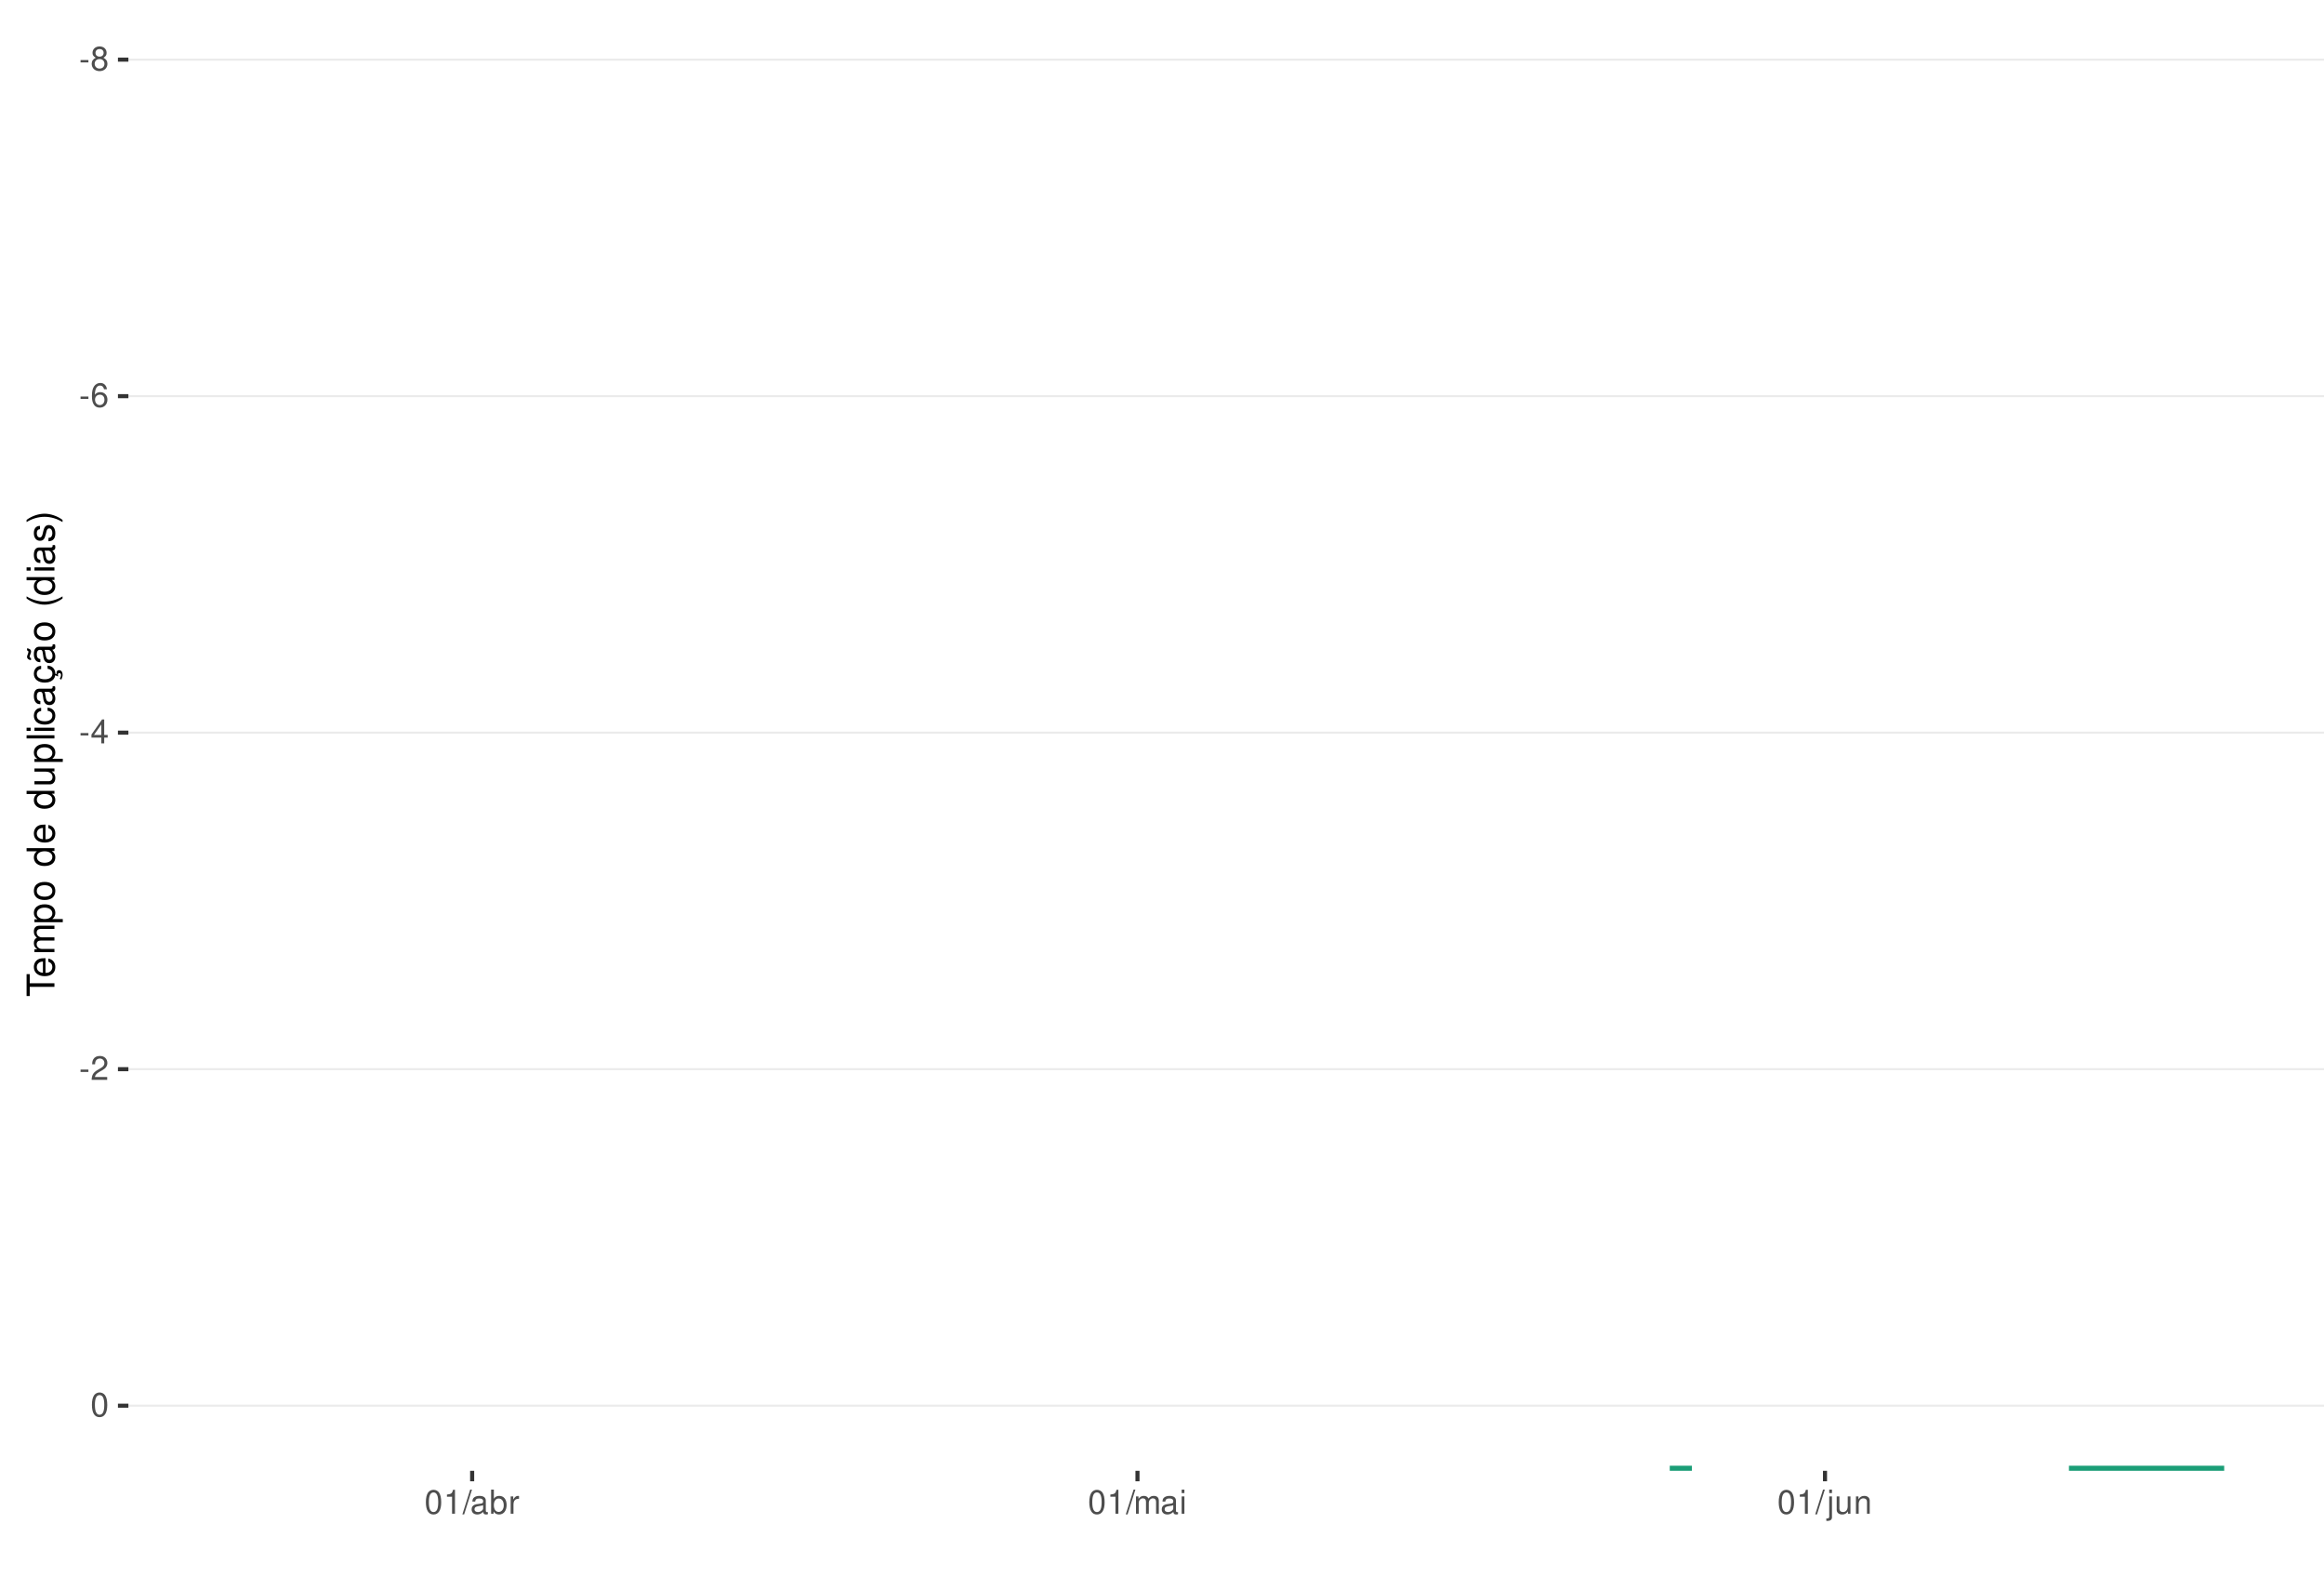
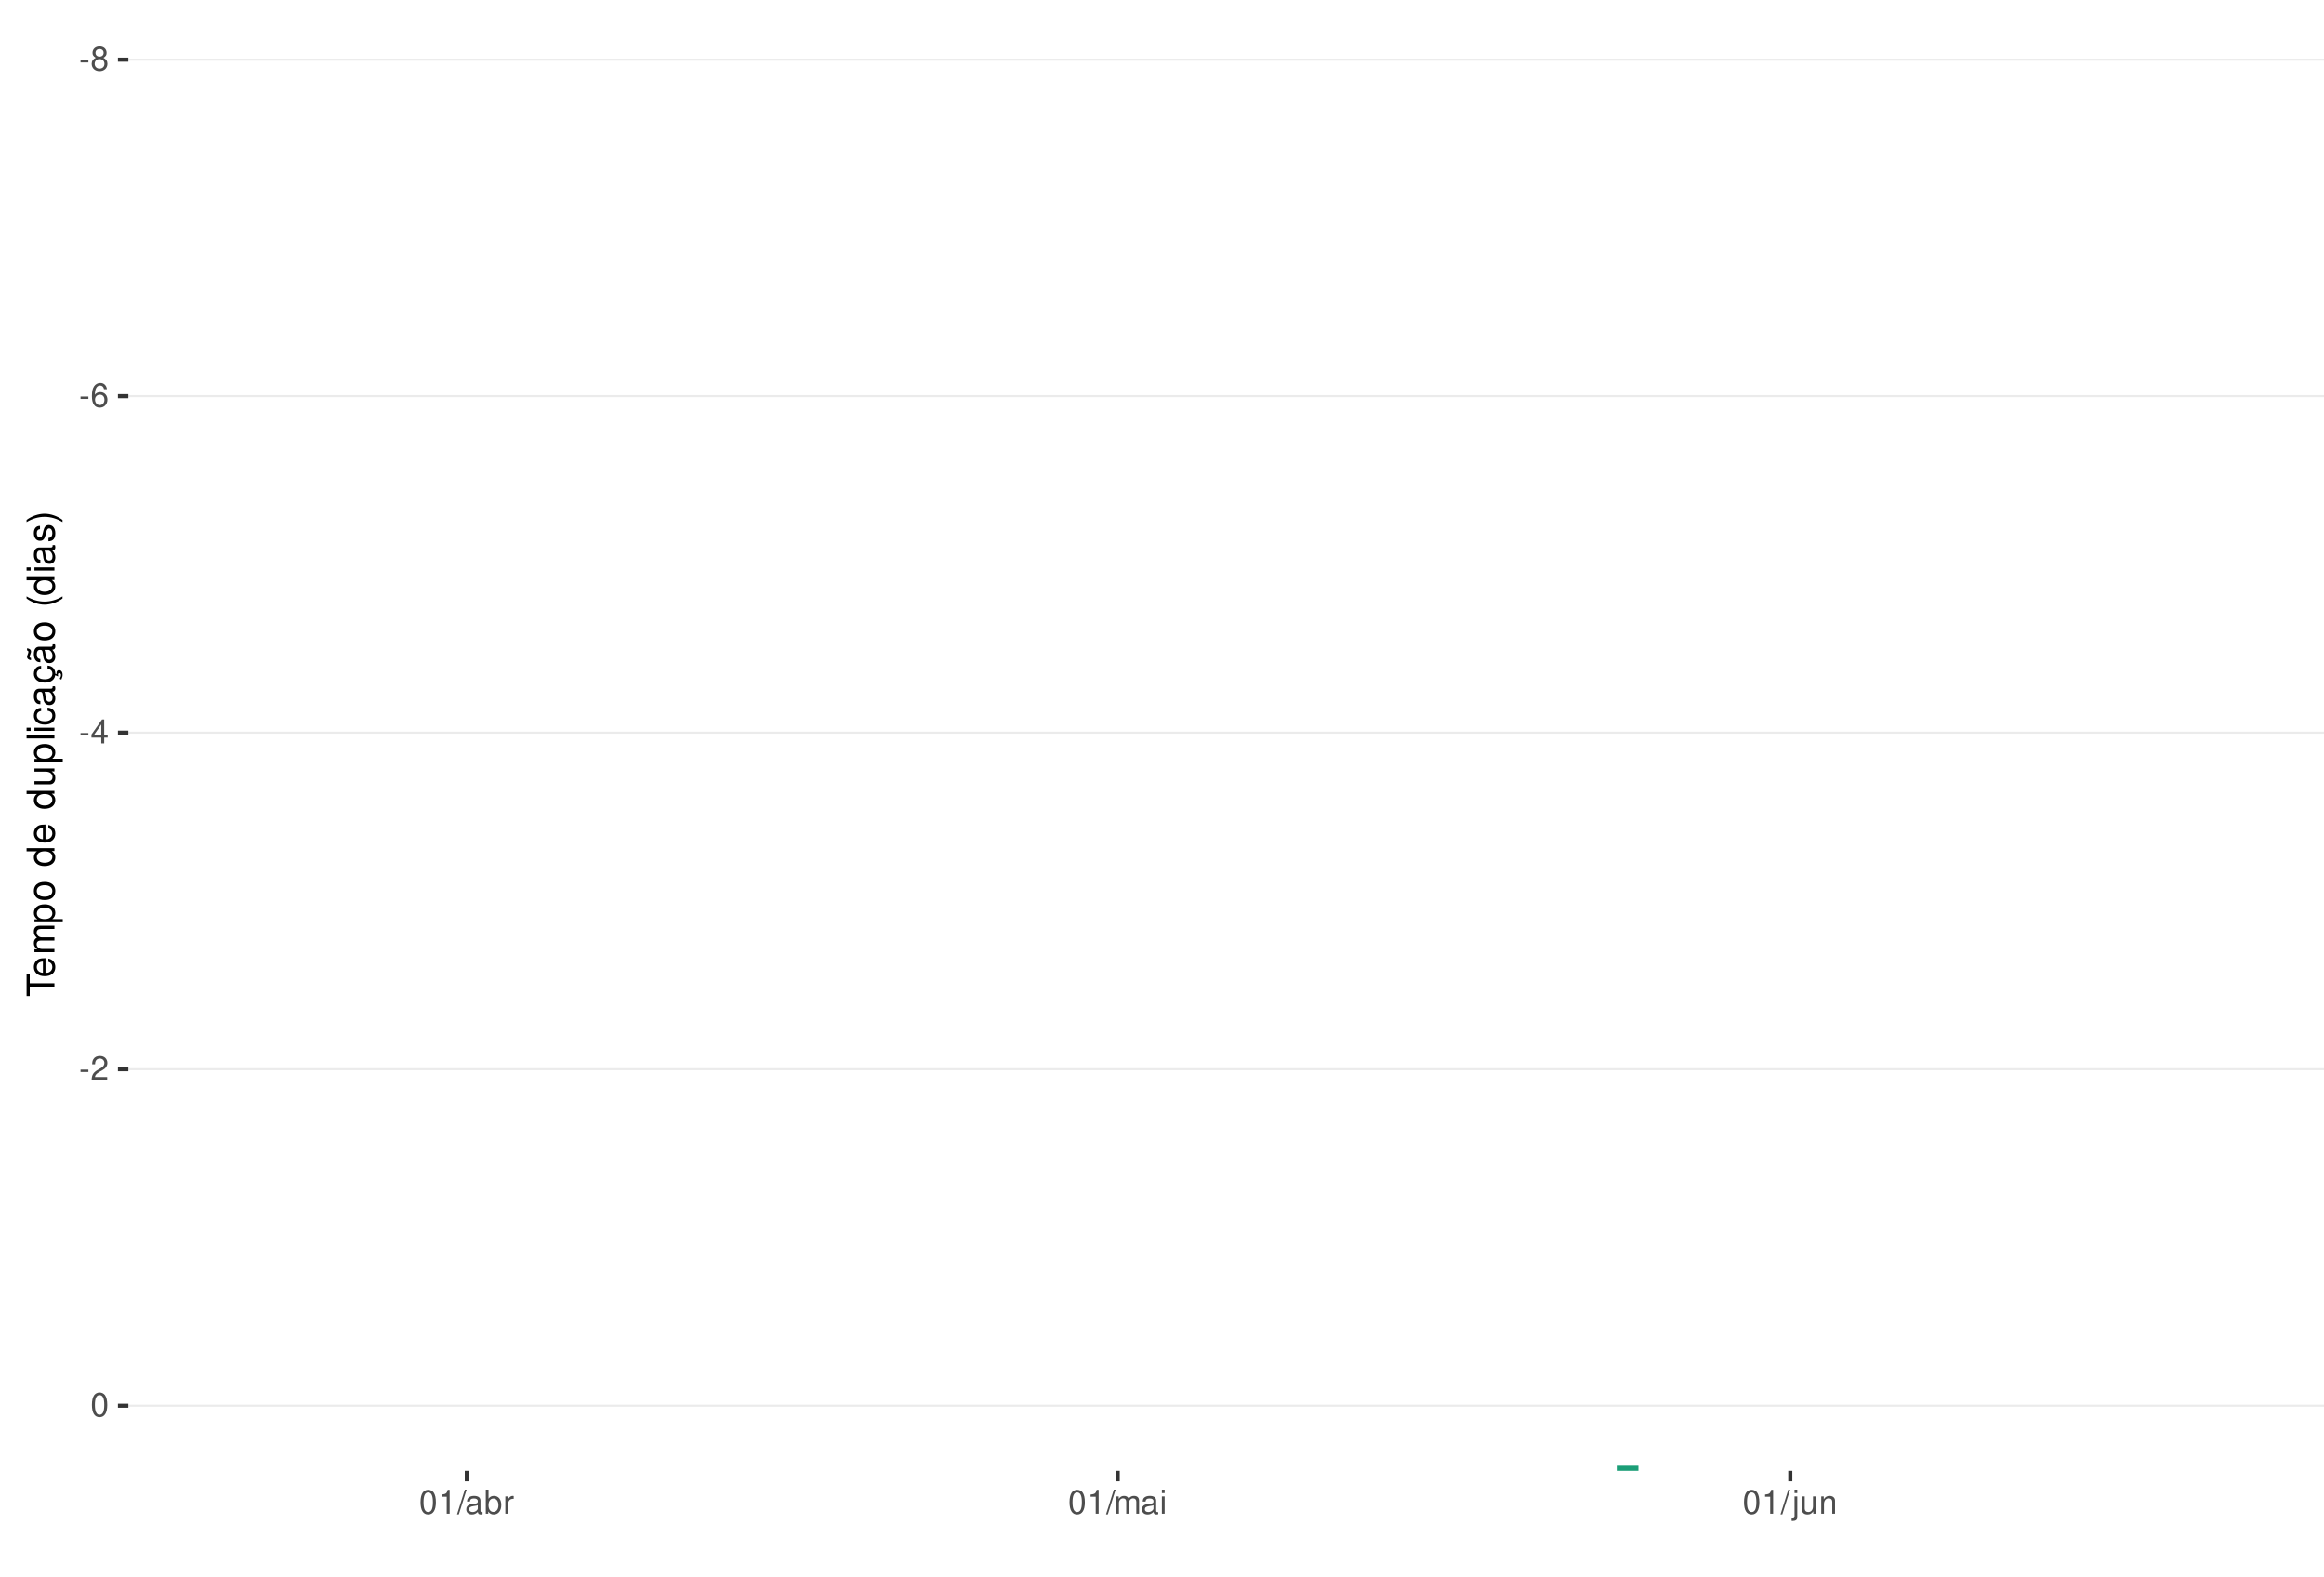
<svg xmlns="http://www.w3.org/2000/svg" xmlns:xlink="http://www.w3.org/1999/xlink" width="609pt" height="413pt" viewBox="0 0 609 413" version="1.1">
  <defs>
    <g>
      <symbol overflow="visible" id="glyph0-0">
        <path style="stroke:none;" d="" />
      </symbol>
      <symbol overflow="visible" id="glyph0-1">
        <path style="stroke:none;" d="M 2.453 -2.703 L 0.391 -2.703 L 0.391 -2.078 L 2.453 -2.078 Z M 2.453 -2.703 " />
      </symbol>
      <symbol overflow="visible" id="glyph0-2">
        <path style="stroke:none;" d="M 3.391 -3.297 C 4.031 -3.688 4.219 -4 4.219 -4.594 C 4.219 -5.578 3.469 -6.266 2.375 -6.266 C 1.297 -6.266 0.531 -5.578 0.531 -4.594 C 0.531 -4 0.734 -3.703 1.375 -3.297 C 0.672 -2.938 0.312 -2.438 0.312 -1.734 C 0.312 -0.594 1.156 0.203 2.375 0.203 C 3.594 0.203 4.438 -0.594 4.438 -1.734 C 4.438 -2.438 4.094 -2.938 3.391 -3.297 Z M 2.375 -5.578 C 3.031 -5.578 3.438 -5.188 3.438 -4.578 C 3.438 -3.984 3.016 -3.594 2.375 -3.594 C 1.734 -3.594 1.312 -3.984 1.312 -4.594 C 1.312 -5.188 1.734 -5.578 2.375 -5.578 Z M 2.375 -2.953 C 3.141 -2.953 3.656 -2.453 3.656 -1.719 C 3.656 -0.969 3.156 -0.469 2.359 -0.469 C 1.625 -0.469 1.094 -0.984 1.094 -1.719 C 1.094 -2.453 1.609 -2.953 2.375 -2.953 Z M 2.375 -2.953 " />
      </symbol>
      <symbol overflow="visible" id="glyph0-3">
        <path style="stroke:none;" d="M 4.312 -4.625 C 4.156 -5.656 3.5 -6.266 2.578 -6.266 C 1.891 -6.266 1.297 -5.922 0.922 -5.359 C 0.531 -4.75 0.375 -3.984 0.375 -2.859 C 0.375 -1.797 0.516 -1.141 0.891 -0.578 C 1.219 -0.062 1.75 0.203 2.438 0.203 C 3.594 0.203 4.438 -0.672 4.438 -1.891 C 4.438 -3.047 3.656 -3.859 2.562 -3.859 C 1.953 -3.859 1.484 -3.641 1.156 -3.172 C 1.156 -4.719 1.641 -5.578 2.516 -5.578 C 3.062 -5.578 3.422 -5.234 3.547 -4.625 Z M 2.469 -3.188 C 3.203 -3.188 3.656 -2.672 3.656 -1.828 C 3.656 -1.047 3.141 -0.469 2.438 -0.469 C 1.734 -0.469 1.188 -1.078 1.188 -1.875 C 1.188 -2.656 1.719 -3.188 2.469 -3.188 Z M 2.469 -3.188 " />
      </symbol>
      <symbol overflow="visible" id="glyph0-4">
        <path style="stroke:none;" d="M 2.828 -1.516 L 2.828 0 L 3.594 0 L 3.594 -1.516 L 4.5 -1.516 L 4.5 -2.203 L 3.594 -2.203 L 3.594 -6.266 L 3.031 -6.266 L 0.25 -2.312 L 0.25 -1.516 Z M 2.828 -2.203 L 0.906 -2.203 L 2.828 -4.953 Z M 2.828 -2.203 " />
      </symbol>
      <symbol overflow="visible" id="glyph0-5">
        <path style="stroke:none;" d="M 4.375 -0.75 L 1.156 -0.75 C 1.234 -1.266 1.5 -1.594 2.266 -2.062 L 3.125 -2.547 C 3.984 -3.016 4.422 -3.656 4.422 -4.438 C 4.422 -4.953 4.219 -5.438 3.859 -5.781 C 3.484 -6.109 3.031 -6.266 2.453 -6.266 C 1.672 -6.266 1.094 -5.984 0.766 -5.438 C 0.547 -5.109 0.453 -4.719 0.438 -4.094 L 1.188 -4.094 C 1.219 -4.516 1.266 -4.766 1.375 -4.984 C 1.578 -5.359 1.969 -5.594 2.438 -5.594 C 3.125 -5.594 3.641 -5.094 3.641 -4.422 C 3.641 -3.906 3.359 -3.484 2.812 -3.172 L 2.016 -2.703 C 0.734 -1.969 0.359 -1.375 0.297 -0.016 L 4.375 -0.016 Z M 4.375 -0.75 " />
      </symbol>
      <symbol overflow="visible" id="glyph0-6">
        <path style="stroke:none;" d="M 2.375 -6.266 C 1.812 -6.266 1.297 -6 0.969 -5.578 C 0.578 -5.016 0.375 -4.188 0.375 -3.031 C 0.375 -0.922 1.062 0.203 2.375 0.203 C 3.672 0.203 4.391 -0.922 4.391 -2.984 C 4.391 -4.188 4.203 -5 3.797 -5.578 C 3.469 -6 2.953 -6.266 2.375 -6.266 Z M 2.375 -5.578 C 3.203 -5.578 3.609 -4.75 3.609 -3.047 C 3.609 -1.266 3.219 -0.438 2.359 -0.438 C 1.562 -0.438 1.156 -1.297 1.156 -3.016 C 1.156 -4.75 1.562 -5.578 2.375 -5.578 Z M 2.375 -5.578 " />
      </symbol>
      <symbol overflow="visible" id="glyph0-7">
        <path style="stroke:none;" d="M 2.234 -4.453 L 2.234 0 L 3 0 L 3 -6.266 L 2.5 -6.266 C 2.234 -5.297 2.062 -5.172 0.891 -5.016 L 0.891 -4.453 Z M 2.234 -4.453 " />
      </symbol>
      <symbol overflow="visible" id="glyph0-8">
        <path style="stroke:none;" d="M 1.984 -6.312 L -0.062 0.172 L 0.406 0.172 L 2.453 -6.312 Z M 1.984 -6.312 " />
      </symbol>
      <symbol overflow="visible" id="glyph0-9">
        <path style="stroke:none;" d="M 4.625 -0.422 C 4.547 -0.406 4.516 -0.406 4.469 -0.406 C 4.219 -0.406 4.078 -0.531 4.078 -0.766 L 4.078 -3.422 C 4.078 -4.234 3.5 -4.672 2.375 -4.672 C 1.719 -4.672 1.188 -4.469 0.875 -4.141 C 0.672 -3.906 0.578 -3.641 0.562 -3.188 L 1.297 -3.188 C 1.344 -3.75 1.672 -4 2.359 -4 C 3.016 -4 3.375 -3.75 3.375 -3.328 L 3.375 -3.141 C 3.359 -2.828 3.203 -2.703 2.609 -2.625 C 1.594 -2.5 1.438 -2.469 1.156 -2.359 C 0.625 -2.125 0.359 -1.734 0.359 -1.141 C 0.359 -0.312 0.938 0.203 1.859 0.203 C 2.422 0.203 2.875 0 3.391 -0.469 C 3.438 0 3.672 0.203 4.141 0.203 C 4.297 0.203 4.391 0.188 4.625 0.125 Z M 3.375 -1.422 C 3.375 -1.188 3.297 -1.031 3.078 -0.844 C 2.781 -0.578 2.438 -0.438 2.016 -0.438 C 1.453 -0.438 1.109 -0.703 1.109 -1.156 C 1.109 -1.641 1.422 -1.875 2.203 -1.984 C 2.984 -2.094 3.125 -2.125 3.375 -2.234 Z M 3.375 -1.422 " />
      </symbol>
      <symbol overflow="visible" id="glyph0-10">
        <path style="stroke:none;" d="M 0.469 -6.312 L 0.469 0 L 1.109 0 L 1.109 -0.578 C 1.469 -0.047 1.922 0.203 2.547 0.203 C 3.75 0.203 4.531 -0.781 4.531 -2.281 C 4.531 -3.75 3.797 -4.672 2.594 -4.672 C 1.969 -4.672 1.531 -4.438 1.188 -3.922 L 1.188 -6.312 Z M 2.453 -3.984 C 3.25 -3.984 3.781 -3.297 3.781 -2.203 C 3.781 -1.172 3.234 -0.469 2.453 -0.469 C 1.672 -0.469 1.188 -1.172 1.188 -2.234 C 1.188 -3.297 1.672 -3.984 2.453 -3.984 Z M 2.453 -3.984 " />
      </symbol>
      <symbol overflow="visible" id="glyph0-11">
        <path style="stroke:none;" d="M 0.594 -4.531 L 0.594 0 L 1.328 0 L 1.328 -2.359 C 1.328 -3.438 1.781 -3.938 2.781 -3.906 L 2.781 -4.641 C 2.656 -4.656 2.594 -4.672 2.5 -4.672 C 2.031 -4.672 1.672 -4.391 1.266 -3.719 L 1.266 -4.531 Z M 0.594 -4.531 " />
      </symbol>
      <symbol overflow="visible" id="glyph0-12">
        <path style="stroke:none;" d="M 0.609 -4.531 L 0.609 0 L 1.328 0 L 1.328 -2.844 C 1.328 -3.5 1.812 -4.031 2.391 -4.031 C 2.938 -4.031 3.234 -3.703 3.234 -3.125 L 3.234 0 L 3.969 0 L 3.969 -2.844 C 3.969 -3.5 4.438 -4.031 5.031 -4.031 C 5.562 -4.031 5.875 -3.703 5.875 -3.125 L 5.875 0 L 6.594 0 L 6.594 -3.406 C 6.594 -4.219 6.125 -4.672 5.281 -4.672 C 4.672 -4.672 4.312 -4.484 3.891 -3.969 C 3.625 -4.453 3.25 -4.672 2.672 -4.672 C 2.062 -4.672 1.656 -4.438 1.266 -3.891 L 1.266 -4.531 Z M 0.609 -4.531 " />
      </symbol>
      <symbol overflow="visible" id="glyph0-13">
        <path style="stroke:none;" d="M 1.297 -4.531 L 0.578 -4.531 L 0.578 0 L 1.297 0 Z M 1.297 -6.312 L 0.578 -6.312 L 0.578 -5.406 L 1.297 -5.406 Z M 1.297 -6.312 " />
      </symbol>
      <symbol overflow="visible" id="glyph0-14">
        <path style="stroke:none;" d="M 0.609 -4.531 L 0.609 0.656 C 0.609 1.109 0.469 1.25 0.016 1.25 C -0.031 1.25 -0.062 1.25 -0.156 1.25 L -0.156 1.859 C -0.062 1.875 -0.031 1.891 0.094 1.891 C 0.906 1.891 1.328 1.562 1.328 0.938 L 1.328 -4.531 Z M 1.328 -6.312 L 0.609 -6.312 L 0.609 -5.406 L 1.328 -5.406 Z M 1.328 -6.312 " />
      </symbol>
      <symbol overflow="visible" id="glyph0-15">
        <path style="stroke:none;" d="M 4.172 0 L 4.172 -4.531 L 3.453 -4.531 L 3.453 -1.969 C 3.453 -1.031 2.969 -0.438 2.219 -0.438 C 1.641 -0.438 1.281 -0.781 1.281 -1.328 L 1.281 -4.531 L 0.562 -4.531 L 0.562 -1.031 C 0.562 -0.281 1.125 0.203 2.016 0.203 C 2.672 0.203 3.094 -0.031 3.516 -0.625 L 3.516 0 Z M 4.172 0 " />
      </symbol>
      <symbol overflow="visible" id="glyph0-16">
        <path style="stroke:none;" d="M 0.609 -4.531 L 0.609 0 L 1.328 0 L 1.328 -2.5 C 1.328 -3.422 1.812 -4.031 2.562 -4.031 C 3.141 -4.031 3.5 -3.688 3.5 -3.141 L 3.5 0 L 4.219 0 L 4.219 -3.422 C 4.219 -4.188 3.656 -4.672 2.781 -4.672 C 2.109 -4.672 1.672 -4.406 1.266 -3.781 L 1.266 -4.531 Z M 0.609 -4.531 " />
      </symbol>
      <symbol overflow="visible" id="glyph1-0">
        <path style="stroke:none;" d="" />
      </symbol>
      <symbol overflow="visible" id="glyph1-1">
        <path style="stroke:none;" d="M -6.469 -3.547 L -6.469 -5.938 L -7.297 -5.938 L -7.297 -0.203 L -6.469 -0.203 L -6.469 -2.609 L 0 -2.609 L 0 -3.547 Z M -6.469 -3.547 " />
      </symbol>
      <symbol overflow="visible" id="glyph1-2">
        <path style="stroke:none;" d="M -2.344 -5.125 C -3.141 -5.125 -3.625 -5.062 -4.016 -4.922 C -4.875 -4.578 -5.391 -3.781 -5.391 -2.797 C -5.391 -1.344 -4.281 -0.406 -2.547 -0.406 C -0.812 -0.406 0.234 -1.297 0.234 -2.781 C 0.234 -3.984 -0.453 -4.812 -1.594 -5.016 L -1.594 -4.188 C -0.906 -3.953 -0.547 -3.484 -0.547 -2.812 C -0.547 -2.281 -0.781 -1.828 -1.219 -1.547 C -1.516 -1.344 -1.812 -1.281 -2.344 -1.266 Z M -3.016 -1.297 C -3.984 -1.359 -4.625 -1.953 -4.625 -2.797 C -4.625 -3.641 -3.953 -4.234 -3.016 -4.234 Z M -3.016 -1.297 " />
      </symbol>
      <symbol overflow="visible" id="glyph1-3">
        <path style="stroke:none;" d="M -5.234 -0.703 L 0 -0.703 L 0 -1.547 L -3.297 -1.547 C -4.047 -1.547 -4.656 -2.094 -4.656 -2.766 C -4.656 -3.391 -4.281 -3.734 -3.609 -3.734 L 0 -3.734 L 0 -4.578 L -3.297 -4.578 C -4.047 -4.578 -4.656 -5.125 -4.656 -5.812 C -4.656 -6.422 -4.266 -6.781 -3.609 -6.781 L 0 -6.781 L 0 -7.625 L -3.938 -7.625 C -4.875 -7.625 -5.391 -7.078 -5.391 -6.094 C -5.391 -5.406 -5.188 -4.984 -4.594 -4.484 C -5.156 -4.188 -5.391 -3.766 -5.391 -3.078 C -5.391 -2.375 -5.125 -1.906 -4.5 -1.469 L -5.234 -1.469 Z M -5.234 -0.703 " />
      </symbol>
      <symbol overflow="visible" id="glyph1-4">
        <path style="stroke:none;" d="M 2.188 -0.547 L 2.188 -1.375 L -0.547 -1.375 C -0.016 -1.812 0.234 -2.312 0.234 -2.984 C 0.234 -4.344 -0.859 -5.234 -2.531 -5.234 C -4.297 -5.234 -5.391 -4.375 -5.391 -2.984 C -5.391 -2.266 -5.062 -1.703 -4.453 -1.312 L -5.234 -1.312 L -5.234 -0.547 Z M -4.609 -2.844 C -4.609 -3.766 -3.797 -4.359 -2.547 -4.359 C -1.359 -4.359 -0.547 -3.75 -0.547 -2.844 C -0.547 -1.953 -1.344 -1.375 -2.578 -1.375 C -3.812 -1.375 -4.609 -1.953 -4.609 -2.844 Z M -4.609 -2.844 " />
      </symbol>
      <symbol overflow="visible" id="glyph1-5">
        <path style="stroke:none;" d="M -5.391 -2.719 C -5.391 -1.234 -4.344 -0.359 -2.578 -0.359 C -0.812 -0.359 0.234 -1.234 0.234 -2.734 C 0.234 -4.203 -0.812 -5.094 -2.547 -5.094 C -4.359 -5.094 -5.391 -4.234 -5.391 -2.719 Z M -4.625 -2.734 C -4.625 -3.672 -3.844 -4.234 -2.547 -4.234 C -1.312 -4.234 -0.547 -3.656 -0.547 -2.734 C -0.547 -1.797 -1.312 -1.234 -2.578 -1.234 C -3.844 -1.234 -4.625 -1.797 -4.625 -2.734 Z M -4.625 -2.734 " />
      </symbol>
      <symbol overflow="visible" id="glyph1-6">
        <path style="stroke:none;" d="" />
      </symbol>
      <symbol overflow="visible" id="glyph1-7">
        <path style="stroke:none;" d="M -7.297 -4.953 L -7.297 -4.125 L -4.578 -4.125 C -5.109 -3.766 -5.391 -3.203 -5.391 -2.516 C -5.391 -1.156 -4.297 -0.266 -2.625 -0.266 C -0.859 -0.266 0.234 -1.125 0.234 -2.547 C 0.234 -3.266 -0.047 -3.766 -0.688 -4.203 L 0 -4.203 L 0 -4.953 Z M -4.609 -2.656 C -4.609 -3.547 -3.812 -4.125 -2.562 -4.125 C -1.344 -4.125 -0.547 -3.547 -0.547 -2.656 C -0.547 -1.734 -1.359 -1.125 -2.578 -1.125 C -3.797 -1.125 -4.609 -1.734 -4.609 -2.656 Z M -4.609 -2.656 " />
      </symbol>
      <symbol overflow="visible" id="glyph1-8">
        <path style="stroke:none;" d="M 0 -4.812 L -5.234 -4.812 L -5.234 -3.984 L -2.266 -3.984 C -1.203 -3.984 -0.5 -3.438 -0.5 -2.562 C -0.5 -1.906 -0.906 -1.484 -1.531 -1.484 L -5.234 -1.484 L -5.234 -0.656 L -1.203 -0.656 C -0.328 -0.656 0.234 -1.297 0.234 -2.312 C 0.234 -3.094 -0.047 -3.578 -0.734 -4.062 L 0 -4.062 Z M 0 -4.812 " />
      </symbol>
      <symbol overflow="visible" id="glyph1-9">
        <path style="stroke:none;" d="M -7.297 -1.516 L -7.297 -0.688 L 0 -0.688 L 0 -1.516 Z M -7.297 -1.516 " />
      </symbol>
      <symbol overflow="visible" id="glyph1-10">
        <path style="stroke:none;" d="M -5.234 -1.5 L -5.234 -0.672 L 0 -0.672 L 0 -1.5 Z M -7.297 -1.5 L -7.297 -0.656 L -6.234 -0.656 L -6.234 -1.5 Z M -7.297 -1.5 " />
      </symbol>
      <symbol overflow="visible" id="glyph1-11">
        <path style="stroke:none;" d="M -3.484 -4.703 C -3.984 -4.672 -4.312 -4.562 -4.609 -4.359 C -5.094 -4 -5.391 -3.375 -5.391 -2.641 C -5.391 -1.219 -4.266 -0.312 -2.531 -0.312 C -0.844 -0.312 0.234 -1.203 0.234 -2.625 C 0.234 -3.875 -0.516 -4.672 -1.797 -4.766 L -1.797 -3.938 C -0.953 -3.797 -0.547 -3.359 -0.547 -2.656 C -0.547 -1.734 -1.297 -1.188 -2.531 -1.188 C -3.844 -1.188 -4.625 -1.719 -4.625 -2.625 C -4.625 -3.328 -4.203 -3.766 -3.484 -3.875 Z M -3.484 -4.703 " />
      </symbol>
      <symbol overflow="visible" id="glyph1-12">
        <path style="stroke:none;" d="M -0.484 -5.344 C -0.469 -5.266 -0.469 -5.219 -0.469 -5.172 C -0.469 -4.875 -0.625 -4.719 -0.875 -4.719 L -3.953 -4.719 C -4.891 -4.719 -5.391 -4.047 -5.391 -2.75 C -5.391 -1.984 -5.172 -1.375 -4.781 -1.016 C -4.516 -0.766 -4.203 -0.672 -3.688 -0.656 L -3.688 -1.484 C -4.328 -1.562 -4.625 -1.938 -4.625 -2.719 C -4.625 -3.484 -4.344 -3.891 -3.844 -3.891 L -3.625 -3.891 C -3.266 -3.875 -3.125 -3.703 -3.047 -3.016 C -2.891 -1.844 -2.844 -1.656 -2.719 -1.344 C -2.453 -0.734 -2 -0.422 -1.312 -0.422 C -0.375 -0.422 0.234 -1.078 0.234 -2.141 C 0.234 -2.797 0 -3.328 -0.547 -3.922 C 0 -3.984 0.234 -4.234 0.234 -4.781 C 0.234 -4.953 0.203 -5.062 0.141 -5.344 Z M -1.656 -3.891 C -1.375 -3.891 -1.203 -3.812 -0.969 -3.562 C -0.656 -3.219 -0.5 -2.812 -0.5 -2.312 C -0.5 -1.672 -0.812 -1.297 -1.344 -1.297 C -1.891 -1.297 -2.172 -1.656 -2.297 -2.547 C -2.422 -3.438 -2.453 -3.609 -2.594 -3.891 Z M -1.656 -3.891 " />
      </symbol>
      <symbol overflow="visible" id="glyph1-13">
        <path style="stroke:none;" d="M 0.234 -2.641 C 0.234 -3.875 -0.547 -4.703 -1.797 -4.766 L -1.797 -3.938 C -0.953 -3.797 -0.531 -3.359 -0.531 -2.656 C -0.531 -1.734 -1.281 -1.188 -2.516 -1.188 C -3.844 -1.188 -4.625 -1.719 -4.625 -2.625 C -4.625 -3.328 -4.203 -3.766 -3.484 -3.875 L -3.484 -4.703 C -3.984 -4.672 -4.312 -4.562 -4.609 -4.359 C -5.094 -4 -5.391 -3.375 -5.391 -2.641 C -5.391 -1.219 -4.266 -0.312 -2.531 -0.312 C -1.469 -0.312 -0.625 -0.672 -0.156 -1.312 C 0.047 -1.594 0.125 -1.812 0.203 -2.25 L 0.922 -1.938 L 0.984 -2.062 C 0.938 -2.188 0.906 -2.25 0.906 -2.375 C 0.906 -2.656 1.047 -2.828 1.281 -2.828 C 1.547 -2.828 1.734 -2.594 1.734 -2.297 C 1.734 -2.031 1.672 -1.844 1.438 -1.406 L 1.406 -1.312 L 1.812 -1.094 C 2.078 -1.75 2.141 -1.953 2.141 -2.344 C 2.141 -3.109 1.781 -3.578 1.203 -3.578 C 0.781 -3.578 0.547 -3.297 0.547 -2.797 C 0.547 -2.703 0.547 -2.641 0.562 -2.516 Z M 0.234 -2.641 " />
      </symbol>
      <symbol overflow="visible" id="glyph1-14">
        <path style="stroke:none;" d="M -0.484 -5.344 C -0.469 -5.266 -0.469 -5.219 -0.469 -5.172 C -0.469 -4.875 -0.625 -4.719 -0.875 -4.719 L -3.953 -4.719 C -4.891 -4.719 -5.391 -4.047 -5.391 -2.75 C -5.391 -1.984 -5.172 -1.375 -4.781 -1.016 C -4.516 -0.766 -4.203 -0.672 -3.688 -0.656 L -3.688 -1.484 C -4.328 -1.562 -4.625 -1.938 -4.625 -2.719 C -4.625 -3.484 -4.344 -3.891 -3.844 -3.891 L -3.625 -3.891 C -3.266 -3.875 -3.125 -3.703 -3.047 -3.016 C -2.891 -1.844 -2.844 -1.656 -2.719 -1.344 C -2.453 -0.734 -2 -0.422 -1.312 -0.422 C -0.375 -0.422 0.234 -1.078 0.234 -2.141 C 0.234 -2.797 0 -3.328 -0.547 -3.922 C 0 -3.984 0.234 -4.234 0.234 -4.781 C 0.234 -4.953 0.203 -5.062 0.141 -5.344 Z M -1.656 -3.891 C -1.375 -3.891 -1.203 -3.812 -0.969 -3.562 C -0.656 -3.219 -0.5 -2.812 -0.5 -2.312 C -0.5 -1.672 -0.812 -1.297 -1.344 -1.297 C -1.891 -1.297 -2.172 -1.656 -2.297 -2.547 C -2.422 -3.438 -2.453 -3.609 -2.594 -3.891 Z M -7.172 -3.75 C -6.922 -3.672 -6.812 -3.547 -6.812 -3.375 C -6.812 -3.25 -6.875 -2.984 -6.984 -2.734 C -7.156 -2.312 -7.172 -2.25 -7.172 -2.047 C -7.172 -1.594 -6.797 -1.297 -6.141 -1.188 L -6.141 -1.766 C -6.375 -1.812 -6.5 -1.938 -6.5 -2.094 C -6.5 -2.203 -6.469 -2.344 -6.375 -2.578 C -6.156 -3.156 -6.125 -3.234 -6.125 -3.438 C -6.125 -3.922 -6.484 -4.219 -7.172 -4.312 Z M -7.172 -3.75 " />
      </symbol>
      <symbol overflow="visible" id="glyph1-15">
        <path style="stroke:none;" d="M -7.297 -2.359 C -5.984 -1.359 -4.156 -0.734 -2.594 -0.734 C -1.016 -0.734 0.812 -1.359 2.125 -2.359 L 2.125 -2.906 C 0.688 -2.031 -0.984 -1.547 -2.594 -1.547 C -4.188 -1.547 -5.875 -2.031 -7.297 -2.906 Z M -7.297 -2.359 " />
      </symbol>
      <symbol overflow="visible" id="glyph1-16">
        <path style="stroke:none;" d="M -3.781 -4.375 C -4.812 -4.375 -5.391 -3.688 -5.391 -2.484 C -5.391 -1.266 -4.766 -0.469 -3.797 -0.469 C -2.969 -0.469 -2.578 -0.891 -2.281 -2.125 L -2.094 -2.906 C -1.953 -3.484 -1.734 -3.719 -1.375 -3.719 C -0.875 -3.719 -0.547 -3.234 -0.547 -2.5 C -0.547 -2.047 -0.672 -1.672 -0.891 -1.453 C -1.047 -1.328 -1.188 -1.266 -1.562 -1.219 L -1.562 -0.344 C -0.344 -0.375 0.234 -1.062 0.234 -2.438 C 0.234 -3.75 -0.422 -4.594 -1.438 -4.594 C -2.203 -4.594 -2.641 -4.156 -2.891 -3.109 L -3.078 -2.312 C -3.234 -1.625 -3.453 -1.344 -3.828 -1.344 C -4.312 -1.344 -4.625 -1.766 -4.625 -2.453 C -4.625 -3.125 -4.328 -3.484 -3.781 -3.5 Z M -3.781 -4.375 " />
      </symbol>
      <symbol overflow="visible" id="glyph1-17">
        <path style="stroke:none;" d="M 2.125 -0.938 C 0.812 -1.938 -1.016 -2.562 -2.578 -2.562 C -4.156 -2.562 -5.984 -1.938 -7.297 -0.938 L -7.297 -0.375 C -5.859 -1.266 -4.188 -1.75 -2.578 -1.75 C -0.984 -1.75 0.703 -1.266 2.125 -0.375 Z M 2.125 -0.938 " />
      </symbol>
    </g>
    <clipPath id="clip1">
      <path d="M 33.645 9.961 L 609 9.961 L 609 385.328 L 33.645 385.328 Z M 33.645 9.961 " />
    </clipPath>
    <clipPath id="clip2">
      <path d="M 33.645 15 L 609 15 L 609 16 L 33.645 16 Z M 33.645 15 " />
    </clipPath>
    <clipPath id="clip3">
      <path d="M 33.645 103 L 609 103 L 609 105 L 33.645 105 Z M 33.645 103 " />
    </clipPath>
    <clipPath id="clip4">
      <path d="M 33.645 191 L 609 191 L 609 193 L 33.645 193 Z M 33.645 191 " />
    </clipPath>
    <clipPath id="clip5">
      <path d="M 33.645 279 L 609 279 L 609 281 L 33.645 281 Z M 33.645 279 " />
    </clipPath>
    <clipPath id="clip6">
      <path d="M 33.645 368 L 609 368 L 609 369 L 33.645 369 Z M 33.645 368 " />
    </clipPath>
    <clipPath id="clip7">
-       <path d="M 436 383 L 445 383 L 445 385.328 L 436 385.328 Z M 436 383 " />
-     </clipPath>
-     <clipPath id="clip8">
-       <path d="M 540 383 L 585 383 L 585 385.328 L 540 385.328 Z M 540 383 " />
+       <path d="M 422 383 L 431 383 L 431 385.328 L 422 385.328 Z M 422 383 " />
    </clipPath>
  </defs>
  <g id="surface84">
    <rect x="0" y="0" width="609" height="413" style="fill:rgb(100%,100%,100%);fill-opacity:1;stroke:none;" />
    <rect x="0" y="0" width="609" height="413" style="fill:rgb(100%,100%,100%);fill-opacity:1;stroke:none;" />
    <path style="fill:none;stroke-width:1.067;stroke-linecap:round;stroke-linejoin:round;stroke:rgb(100%,100%,100%);stroke-opacity:1;stroke-miterlimit:10;" d="M 0 413 L 609 413 L 609 0 L 0 0 Z M 0 413 " />
    <g clip-path="url(#clip1)" clip-rule="nonzero">
      <path style=" stroke:none;fill-rule:nonzero;fill:rgb(100%,100%,100%);fill-opacity:1;" d="M 33.645 385.328 L 609 385.328 L 609 9.961 L 33.645 9.961 Z M 33.645 385.328 " />
    </g>
    <g clip-path="url(#clip2)" clip-rule="nonzero">
      <path style="fill:none;stroke-width:0.533;stroke-linecap:butt;stroke-linejoin:round;stroke:rgb(92.157%,92.157%,92.157%);stroke-opacity:1;stroke-miterlimit:10;" d="M 33.645 15.625 L 609 15.625 " />
    </g>
    <g clip-path="url(#clip3)" clip-rule="nonzero">
      <path style="fill:none;stroke-width:0.533;stroke-linecap:butt;stroke-linejoin:round;stroke:rgb(92.157%,92.157%,92.157%);stroke-opacity:1;stroke-miterlimit:10;" d="M 33.645 103.785 L 609 103.785 " />
    </g>
    <g clip-path="url(#clip4)" clip-rule="nonzero">
      <path style="fill:none;stroke-width:0.533;stroke-linecap:butt;stroke-linejoin:round;stroke:rgb(92.157%,92.157%,92.157%);stroke-opacity:1;stroke-miterlimit:10;" d="M 33.645 191.945 L 609 191.945 " />
    </g>
    <g clip-path="url(#clip5)" clip-rule="nonzero">
      <path style="fill:none;stroke-width:0.533;stroke-linecap:butt;stroke-linejoin:round;stroke:rgb(92.157%,92.157%,92.157%);stroke-opacity:1;stroke-miterlimit:10;" d="M 33.645 280.105 L 609 280.105 " />
    </g>
    <g clip-path="url(#clip6)" clip-rule="nonzero">
      <path style="fill:none;stroke-width:0.533;stroke-linecap:butt;stroke-linejoin:round;stroke:rgb(92.157%,92.157%,92.157%);stroke-opacity:1;stroke-miterlimit:10;" d="M 33.645 368.266 L 609 368.266 " />
    </g>
    <g clip-path="url(#clip7)" clip-rule="nonzero">
-       <path style="fill:none;stroke-width:2.667;stroke-linecap:butt;stroke-linejoin:round;stroke:rgb(10.588%,61.961%,46.667%);stroke-opacity:1;stroke-miterlimit:10;" d="M 437.555 385.328 L 443.367 385.328 " />
-     </g>
-     <g clip-path="url(#clip8)" clip-rule="nonzero">
-       <path style="fill:none;stroke-width:2.667;stroke-linecap:butt;stroke-linejoin:round;stroke:rgb(10.588%,61.961%,46.667%);stroke-opacity:1;stroke-miterlimit:10;" d="M 542.164 385.328 L 582.848 385.328 " />
+       <path style="fill:none;stroke-width:2.667;stroke-linecap:butt;stroke-linejoin:round;stroke:rgb(10.588%,61.961%,46.667%);stroke-opacity:1;stroke-miterlimit:10;" d="M 423.66 385.328 L 429.344 385.328 " />
    </g>
    <g style="fill:rgb(30.196%,30.196%,30.196%);fill-opacity:1;">
      <use xlink:href="#glyph0-1" x="20.715" y="18.431" />
      <use xlink:href="#glyph0-2" x="23.715" y="18.431" />
    </g>
    <g style="fill:rgb(30.196%,30.196%,30.196%);fill-opacity:1;">
      <use xlink:href="#glyph0-1" x="20.715" y="106.591" />
      <use xlink:href="#glyph0-3" x="23.715" y="106.591" />
    </g>
    <g style="fill:rgb(30.196%,30.196%,30.196%);fill-opacity:1;">
      <use xlink:href="#glyph0-1" x="20.715" y="194.751" />
      <use xlink:href="#glyph0-4" x="23.715" y="194.751" />
    </g>
    <g style="fill:rgb(30.196%,30.196%,30.196%);fill-opacity:1;">
      <use xlink:href="#glyph0-1" x="20.715" y="282.911" />
      <use xlink:href="#glyph0-5" x="23.715" y="282.911" />
    </g>
    <g style="fill:rgb(30.196%,30.196%,30.196%);fill-opacity:1;">
      <use xlink:href="#glyph0-6" x="23.715" y="371.071" />
    </g>
    <path style="fill:none;stroke-width:1.067;stroke-linecap:butt;stroke-linejoin:round;stroke:rgb(20%,20%,20%);stroke-opacity:1;stroke-miterlimit:10;" d="M 30.906 15.625 L 33.645 15.625 " />
    <path style="fill:none;stroke-width:1.067;stroke-linecap:butt;stroke-linejoin:round;stroke:rgb(20%,20%,20%);stroke-opacity:1;stroke-miterlimit:10;" d="M 30.906 103.785 L 33.645 103.785 " />
    <path style="fill:none;stroke-width:1.067;stroke-linecap:butt;stroke-linejoin:round;stroke:rgb(20%,20%,20%);stroke-opacity:1;stroke-miterlimit:10;" d="M 30.906 191.945 L 33.645 191.945 " />
    <path style="fill:none;stroke-width:1.067;stroke-linecap:butt;stroke-linejoin:round;stroke:rgb(20%,20%,20%);stroke-opacity:1;stroke-miterlimit:10;" d="M 30.906 280.105 L 33.645 280.105 " />
    <path style="fill:none;stroke-width:1.067;stroke-linecap:butt;stroke-linejoin:round;stroke:rgb(20%,20%,20%);stroke-opacity:1;stroke-miterlimit:10;" d="M 30.906 368.266 L 33.645 368.266 " />
-     <path style="fill:none;stroke-width:1.067;stroke-linecap:butt;stroke-linejoin:round;stroke:rgb(20%,20%,20%);stroke-opacity:1;stroke-miterlimit:10;" d="M 123.727 388.07 L 123.727 385.328 " />
-     <path style="fill:none;stroke-width:1.067;stroke-linecap:butt;stroke-linejoin:round;stroke:rgb(20%,20%,20%);stroke-opacity:1;stroke-miterlimit:10;" d="M 298.074 388.07 L 298.074 385.328 " />
-     <path style="fill:none;stroke-width:1.067;stroke-linecap:butt;stroke-linejoin:round;stroke:rgb(20%,20%,20%);stroke-opacity:1;stroke-miterlimit:10;" d="M 478.238 388.07 L 478.238 385.328 " />
-     <g style="fill:rgb(30.196%,30.196%,30.196%);fill-opacity:1;">
-       <use xlink:href="#glyph0-6" x="111.227" y="396.567" />
-       <use xlink:href="#glyph0-7" x="116.227" y="396.567" />
-       <use xlink:href="#glyph0-8" x="121.227" y="396.567" />
-       <use xlink:href="#glyph0-9" x="123.227" y="396.567" />
-       <use xlink:href="#glyph0-10" x="128.227" y="396.567" />
-       <use xlink:href="#glyph0-11" x="133.227" y="396.567" />
-     </g>
-     <g style="fill:rgb(30.196%,30.196%,30.196%);fill-opacity:1;">
-       <use xlink:href="#glyph0-6" x="285.074" y="396.567" />
-       <use xlink:href="#glyph0-7" x="290.074" y="396.567" />
-       <use xlink:href="#glyph0-8" x="295.074" y="396.567" />
-       <use xlink:href="#glyph0-12" x="297.074" y="396.567" />
-       <use xlink:href="#glyph0-9" x="304.074" y="396.567" />
-       <use xlink:href="#glyph0-13" x="309.074" y="396.567" />
-     </g>
-     <g style="fill:rgb(30.196%,30.196%,30.196%);fill-opacity:1;">
-       <use xlink:href="#glyph0-6" x="465.738" y="396.567" />
-       <use xlink:href="#glyph0-7" x="470.738" y="396.567" />
-       <use xlink:href="#glyph0-8" x="475.738" y="396.567" />
-       <use xlink:href="#glyph0-14" x="478.738" y="396.567" />
-       <use xlink:href="#glyph0-15" x="480.738" y="396.567" />
-       <use xlink:href="#glyph0-16" x="485.738" y="396.567" />
+     <path style="fill:none;stroke-width:1.067;stroke-linecap:butt;stroke-linejoin:round;stroke:rgb(20%,20%,20%);stroke-opacity:1;stroke-miterlimit:10;" d="M 122.336 388.07 L 122.336 385.328 " />
+     <path style="fill:none;stroke-width:1.067;stroke-linecap:butt;stroke-linejoin:round;stroke:rgb(20%,20%,20%);stroke-opacity:1;stroke-miterlimit:10;" d="M 292.895 388.07 L 292.895 385.328 " />
+     <path style="fill:none;stroke-width:1.067;stroke-linecap:butt;stroke-linejoin:round;stroke:rgb(20%,20%,20%);stroke-opacity:1;stroke-miterlimit:10;" d="M 469.141 388.07 L 469.141 385.328 " />
+     <g style="fill:rgb(30.196%,30.196%,30.196%);fill-opacity:1;">
+       <use xlink:href="#glyph0-6" x="109.836" y="396.567" />
+       <use xlink:href="#glyph0-7" x="114.836" y="396.567" />
+       <use xlink:href="#glyph0-8" x="119.836" y="396.567" />
+       <use xlink:href="#glyph0-9" x="121.836" y="396.567" />
+       <use xlink:href="#glyph0-10" x="126.836" y="396.567" />
+       <use xlink:href="#glyph0-11" x="131.836" y="396.567" />
+     </g>
+     <g style="fill:rgb(30.196%,30.196%,30.196%);fill-opacity:1;">
+       <use xlink:href="#glyph0-6" x="279.895" y="396.567" />
+       <use xlink:href="#glyph0-7" x="284.895" y="396.567" />
+       <use xlink:href="#glyph0-8" x="289.895" y="396.567" />
+       <use xlink:href="#glyph0-12" x="291.895" y="396.567" />
+       <use xlink:href="#glyph0-9" x="298.895" y="396.567" />
+       <use xlink:href="#glyph0-13" x="303.895" y="396.567" />
+     </g>
+     <g style="fill:rgb(30.196%,30.196%,30.196%);fill-opacity:1;">
+       <use xlink:href="#glyph0-6" x="456.641" y="396.567" />
+       <use xlink:href="#glyph0-7" x="461.641" y="396.567" />
+       <use xlink:href="#glyph0-8" x="466.641" y="396.567" />
+       <use xlink:href="#glyph0-14" x="469.641" y="396.567" />
+       <use xlink:href="#glyph0-15" x="471.641" y="396.567" />
+       <use xlink:href="#glyph0-16" x="476.641" y="396.567" />
    </g>
    <g style="fill:rgb(0%,0%,0%);fill-opacity:1;">
      <use xlink:href="#glyph1-1" x="14.263" y="261.145" />
      <use xlink:href="#glyph1-2" x="14.263" y="256.145" />
      <use xlink:href="#glyph1-3" x="14.263" y="250.145" />
      <use xlink:href="#glyph1-4" x="14.263" y="242.145" />
      <use xlink:href="#glyph1-5" x="14.263" y="236.145" />
      <use xlink:href="#glyph1-6" x="14.263" y="230.145" />
      <use xlink:href="#glyph1-7" x="14.263" y="227.145" />
      <use xlink:href="#glyph1-2" x="14.263" y="221.145" />
      <use xlink:href="#glyph1-6" x="14.263" y="215.145" />
      <use xlink:href="#glyph1-7" x="14.263" y="212.145" />
      <use xlink:href="#glyph1-8" x="14.263" y="206.145" />
      <use xlink:href="#glyph1-4" x="14.263" y="200.145" />
      <use xlink:href="#glyph1-9" x="14.263" y="194.145" />
      <use xlink:href="#glyph1-10" x="14.263" y="192.145" />
      <use xlink:href="#glyph1-11" x="14.263" y="190.145" />
      <use xlink:href="#glyph1-12" x="14.263" y="185.145" />
      <use xlink:href="#glyph1-13" x="14.263" y="179.145" />
      <use xlink:href="#glyph1-14" x="14.263" y="174.145" />
      <use xlink:href="#glyph1-5" x="14.263" y="168.145" />
      <use xlink:href="#glyph1-6" x="14.263" y="162.145" />
      <use xlink:href="#glyph1-15" x="14.263" y="159.145" />
      <use xlink:href="#glyph1-7" x="14.263" y="156.145" />
      <use xlink:href="#glyph1-10" x="14.263" y="150.145" />
      <use xlink:href="#glyph1-12" x="14.263" y="148.145" />
      <use xlink:href="#glyph1-16" x="14.263" y="142.145" />
      <use xlink:href="#glyph1-17" x="14.263" y="137.145" />
    </g>
  </g>
</svg>
